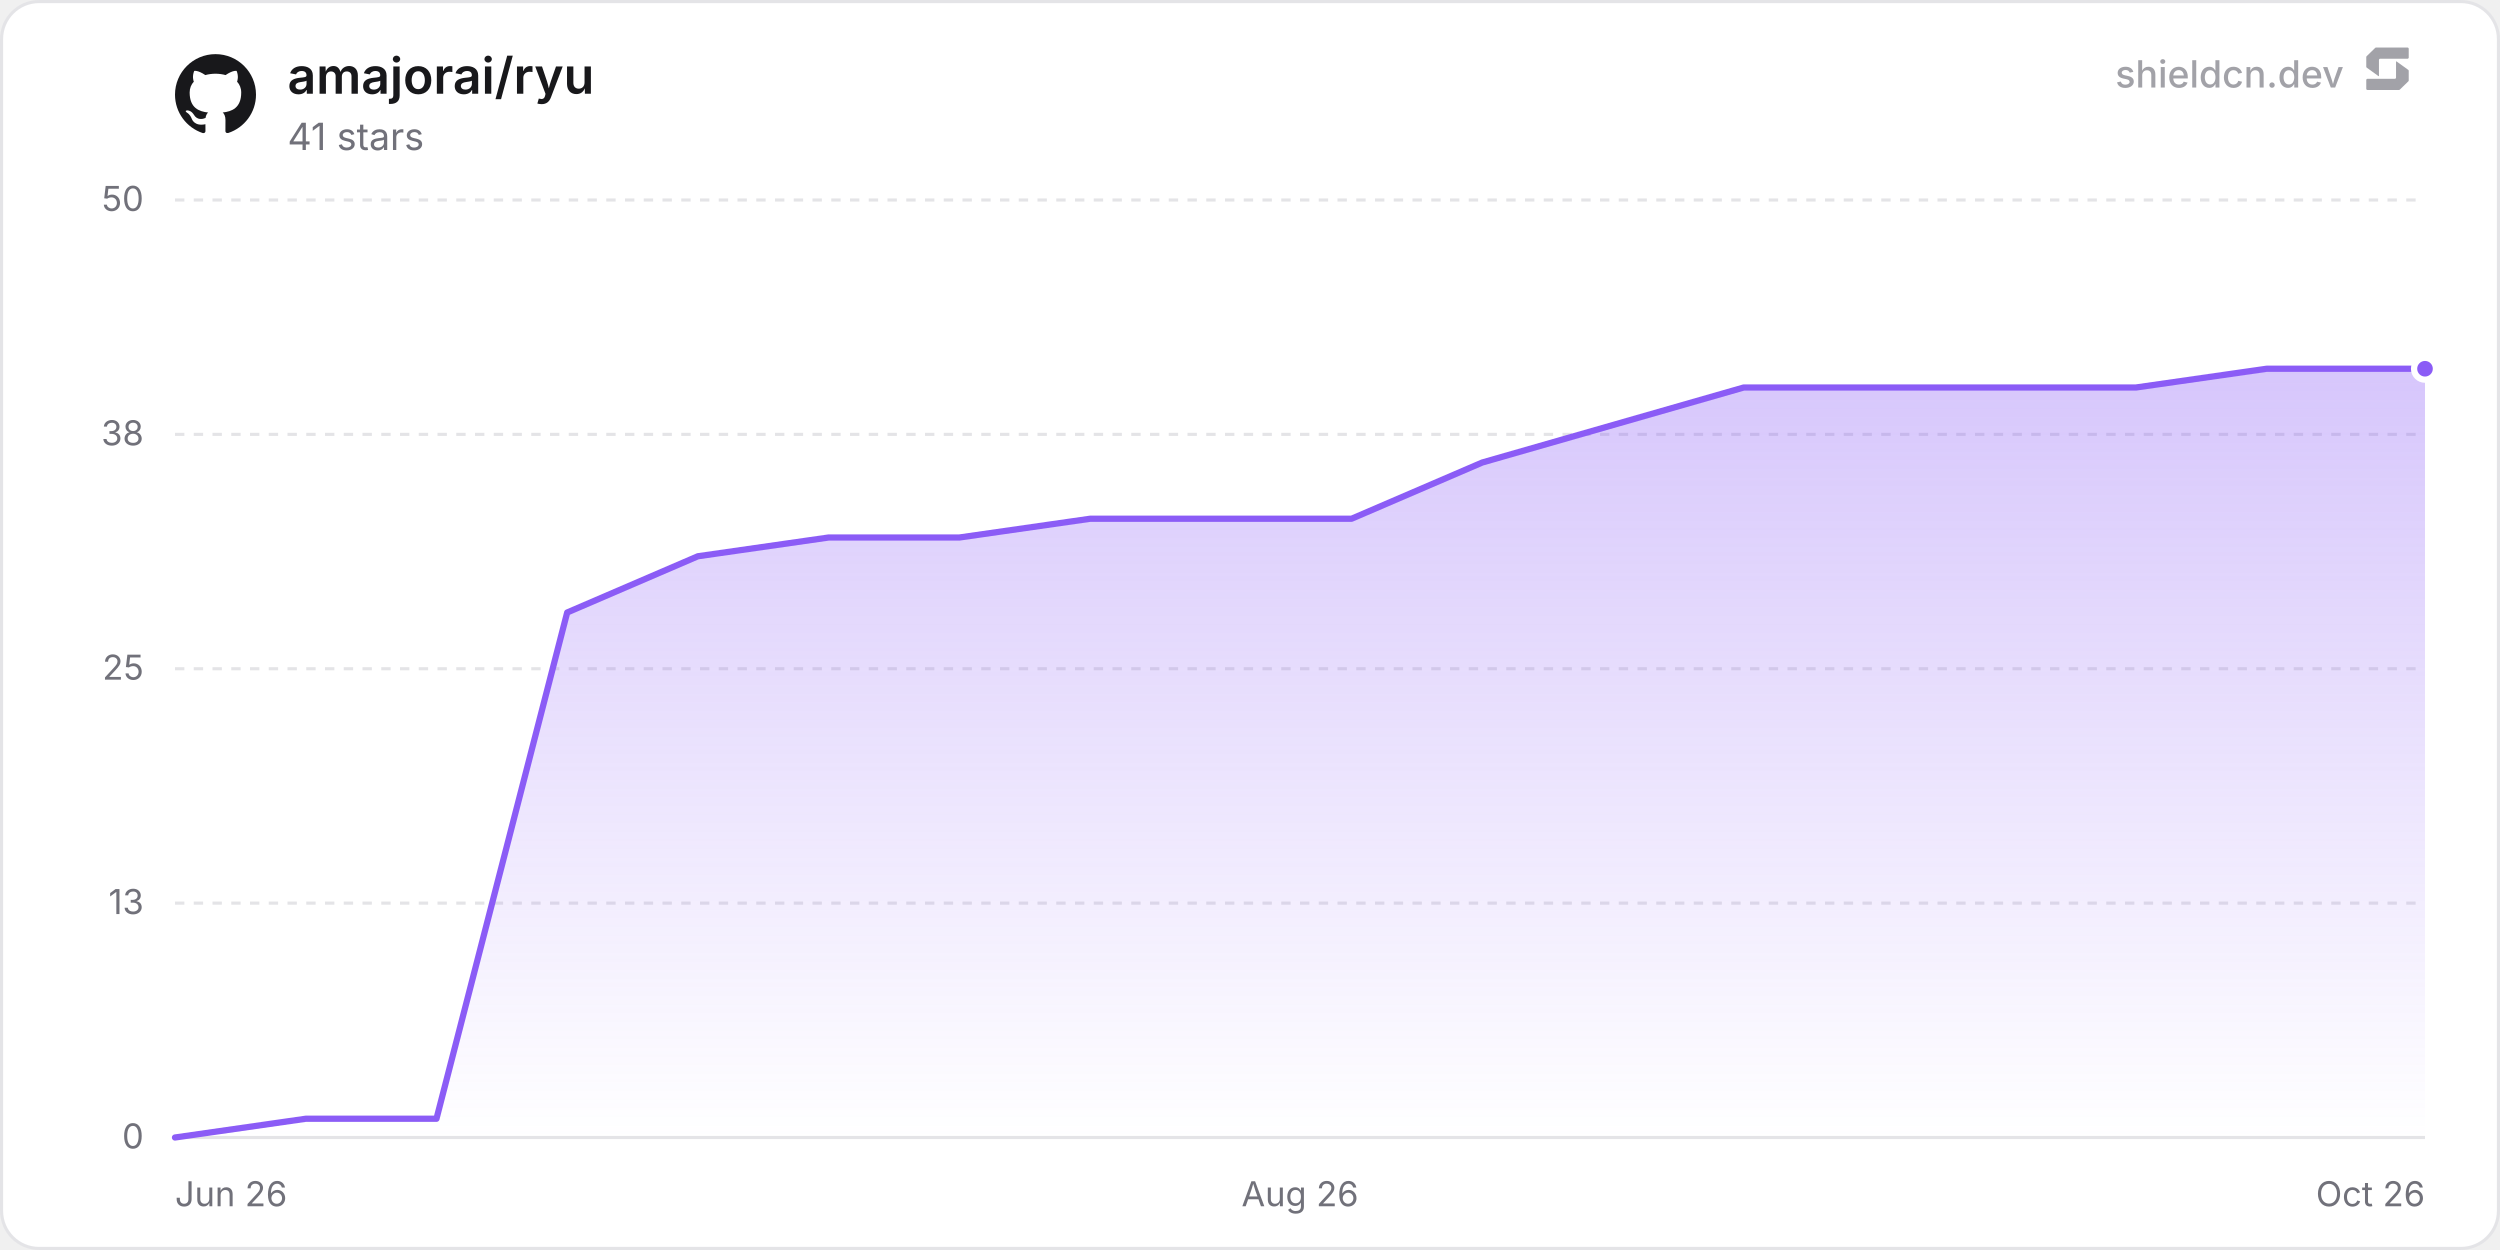
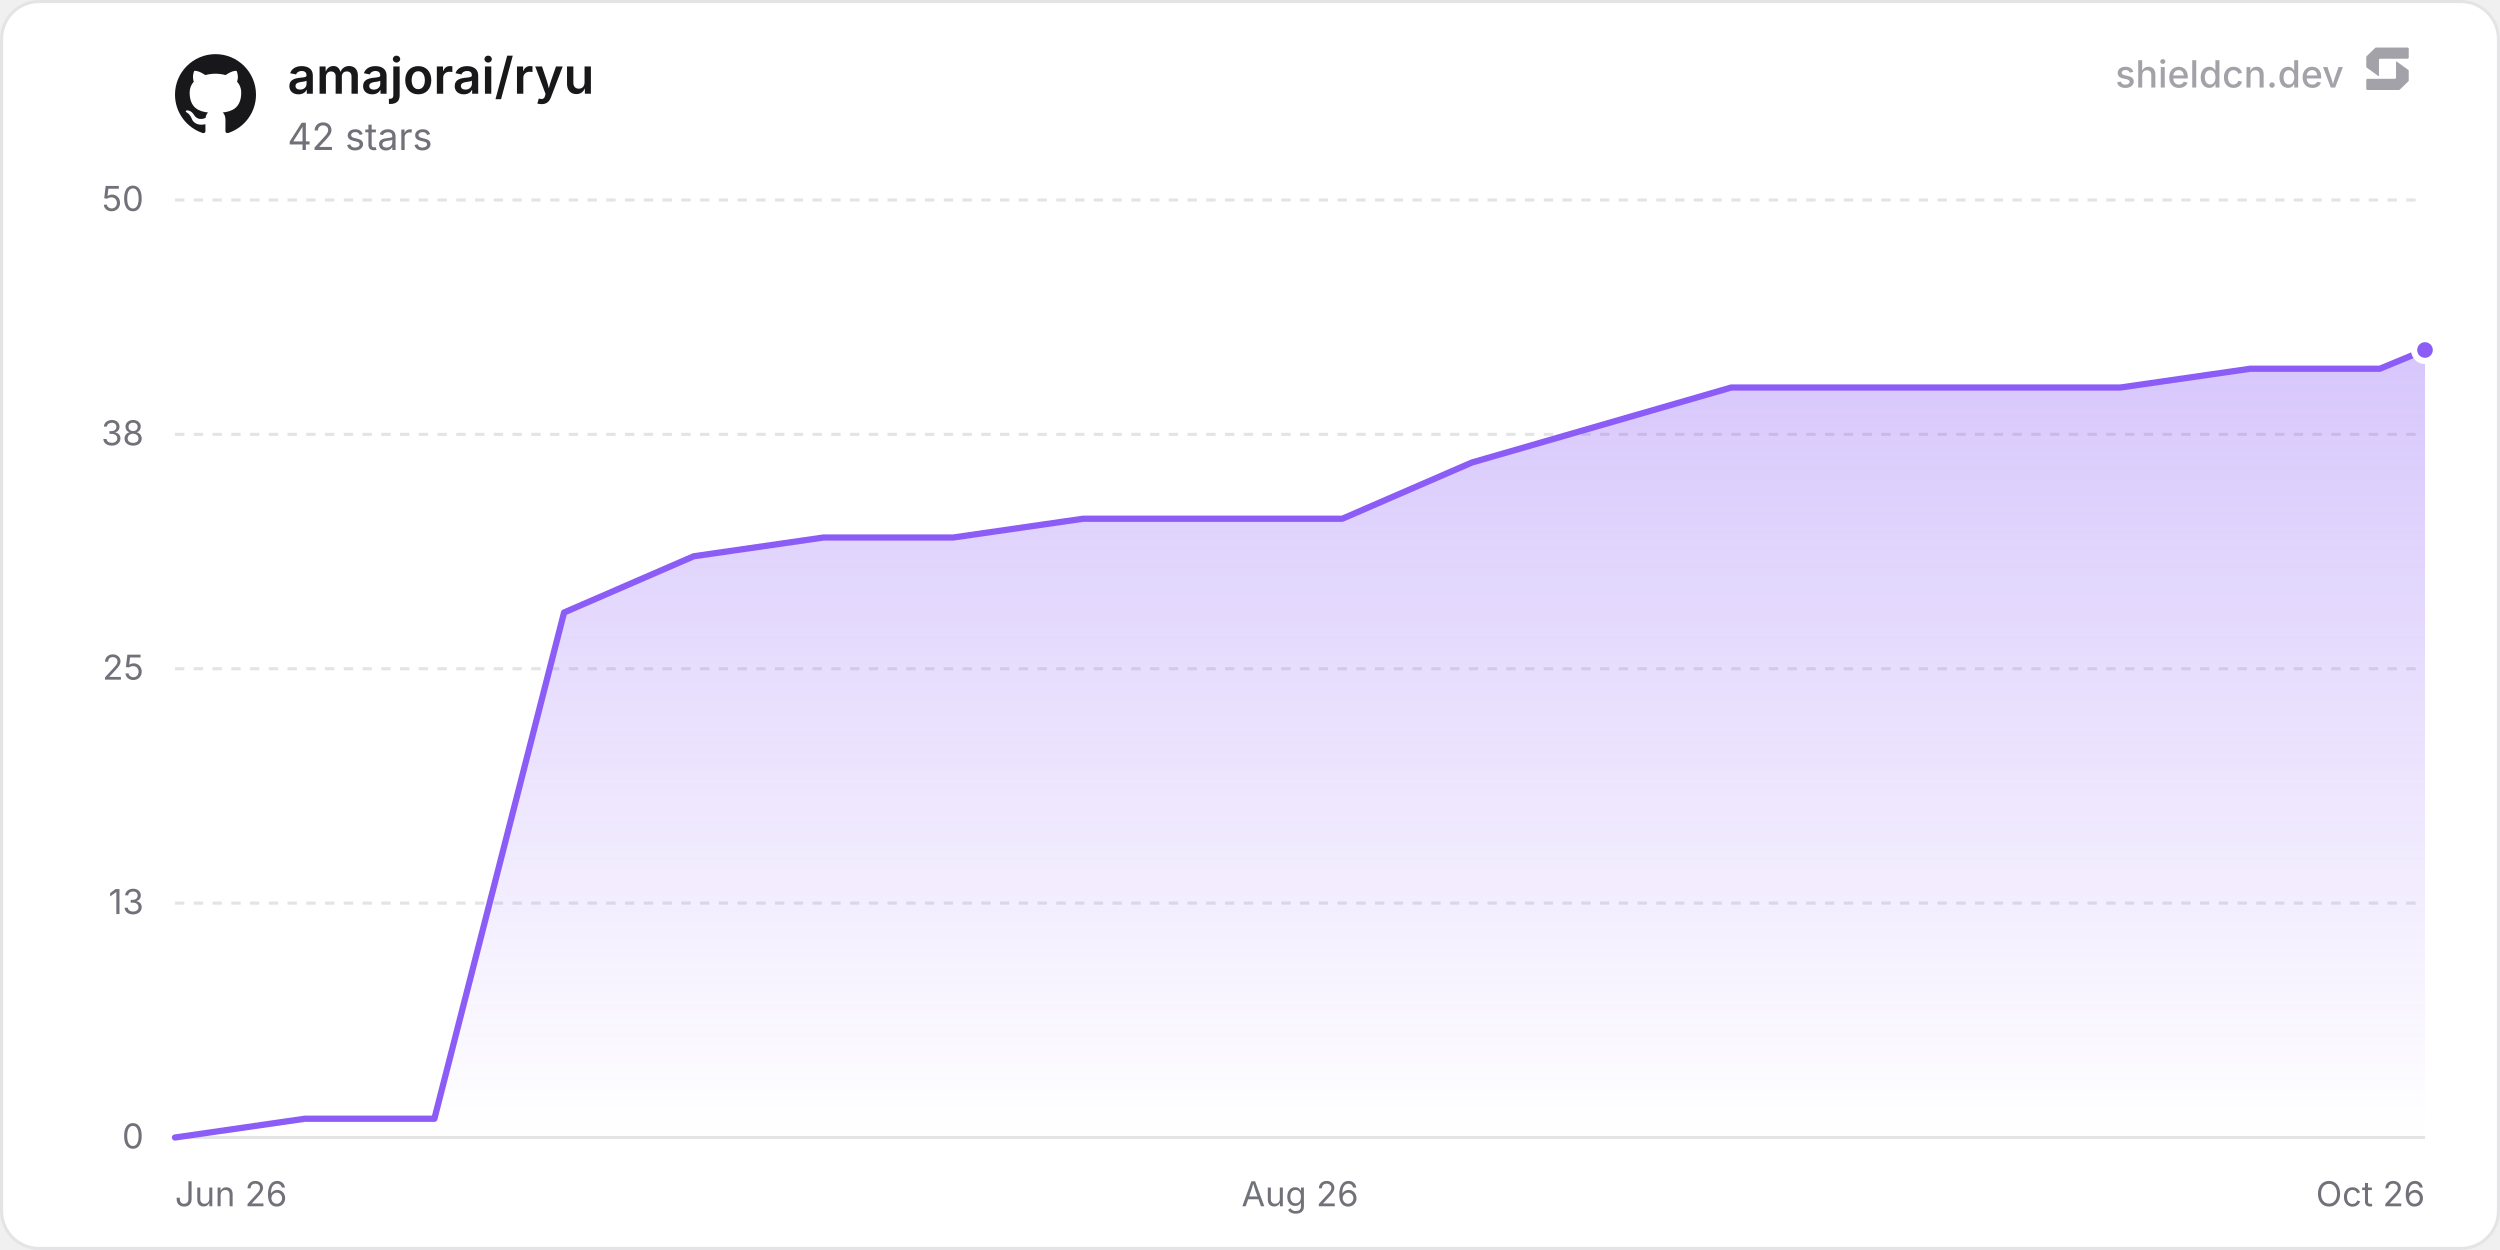
<svg xmlns="http://www.w3.org/2000/svg" width="800" height="400" viewBox="0 0 800 400" role="img" aria-label="amajorai/ryu">
  <defs>
    <linearGradient id="chartFill0" x1="0" y1="0" x2="0" y2="1">
      <stop offset="0%" stop-color="rgba(139, 92, 246, 0.35)" />
      <stop offset="100%" stop-color="rgba(139, 92, 246, 0)" />
    </linearGradient>
  </defs>
  <rect x="0.5" y="0.5" width="799" height="399" rx="12" fill="#ffffff" stroke="#e4e4e7" stroke-width="1" />
  <line x1="56" y1="364" x2="776" y2="364" stroke="#e4e4e7" stroke-width="1" />
  <text x="46" y="367.5" text-anchor="end" font-size="11" fill="#71717a" font-family="'Inter', ui-sans-serif, system-ui, -apple-system, BlinkMacSystemFont, 'Segoe UI', Roboto, Helvetica, Arial, sans-serif">0</text>
  <line x1="56" y1="289" x2="776" y2="289" stroke="#e4e4e7" stroke-width="1" stroke-dasharray="3 3" />
  <text x="46" y="292.5" text-anchor="end" font-size="11" fill="#71717a" font-family="'Inter', ui-sans-serif, system-ui, -apple-system, BlinkMacSystemFont, 'Segoe UI', Roboto, Helvetica, Arial, sans-serif">13</text>
  <line x1="56" y1="214" x2="776" y2="214" stroke="#e4e4e7" stroke-width="1" stroke-dasharray="3 3" />
  <text x="46" y="217.5" text-anchor="end" font-size="11" fill="#71717a" font-family="'Inter', ui-sans-serif, system-ui, -apple-system, BlinkMacSystemFont, 'Segoe UI', Roboto, Helvetica, Arial, sans-serif">25</text>
  <line x1="56" y1="139" x2="776" y2="139" stroke="#e4e4e7" stroke-width="1" stroke-dasharray="3 3" />
  <text x="46" y="142.5" text-anchor="end" font-size="11" fill="#71717a" font-family="'Inter', ui-sans-serif, system-ui, -apple-system, BlinkMacSystemFont, 'Segoe UI', Roboto, Helvetica, Arial, sans-serif">38</text>
  <line x1="56" y1="64" x2="776" y2="64" stroke="#e4e4e7" stroke-width="1" stroke-dasharray="3 3" />
  <text x="46" y="67.5" text-anchor="end" font-size="11" fill="#71717a" font-family="'Inter', ui-sans-serif, system-ui, -apple-system, BlinkMacSystemFont, 'Segoe UI', Roboto, Helvetica, Arial, sans-serif">50</text>
  <text x="56" y="386" text-anchor="start" font-size="11" fill="#71717a" font-family="'Inter', ui-sans-serif, system-ui, -apple-system, BlinkMacSystemFont, 'Segoe UI', Roboto, Helvetica, Arial, sans-serif">Jun 26</text>
  <text x="416" y="386" text-anchor="middle" font-size="11" fill="#71717a" font-family="'Inter', ui-sans-serif, system-ui, -apple-system, BlinkMacSystemFont, 'Segoe UI', Roboto, Helvetica, Arial, sans-serif">Aug 26</text>
  <text x="776" y="386" text-anchor="end" font-size="11" fill="#71717a" font-family="'Inter', ui-sans-serif, system-ui, -apple-system, BlinkMacSystemFont, 'Segoe UI', Roboto, Helvetica, Arial, sans-serif">Oct 26</text>
-   <path d="M56 364 L97.83 358 L139.67 358 L181.5 196 L223.33 178 L265.16 172 L307 172 L348.83 166 L390.66 166 L432.49 166 L474.33 148 L516.16 136 L557.99 124 L599.83 124 L641.66 124 L683.49 124 L725.32 118 L767.16 118 L776 118 L776 364 L56 364 Z" fill="url(#chartFill0)" />
-   <path d="M56 364 L97.83 358 L139.67 358 L181.5 196 L223.33 178 L265.16 172 L307 172 L348.83 166 L390.66 166 L432.49 166 L474.33 148 L516.16 136 L557.99 124 L599.83 124 L641.66 124 L683.49 124 L725.32 118 L767.16 118 L776 118" fill="none" stroke="#8b5cf6" stroke-width="2" stroke-linejoin="round" stroke-linecap="round" />
-   <circle cx="776" cy="118" r="3.5" fill="#8b5cf6" stroke="#ffffff" stroke-width="2" />
+   <path d="M56 364 L97.5 358 L139 358 L180.5 196 L222 178 L263.51 172 L305.01 172 L346.51 166 L388.01 166 L429.51 166 L471.01 148 L512.51 136 L554.01 124 L595.52 124 L637.02 124 L678.52 124 L720.02 118 L761.52 118 L776 112 L776 364 L56 364 Z" fill="url(#chartFill0)" />
+   <path d="M56 364 L97.5 358 L139 358 L180.5 196 L222 178 L263.51 172 L305.01 172 L346.51 166 L388.01 166 L429.51 166 L471.01 148 L512.51 136 L554.01 124 L595.52 124 L637.02 124 L678.52 124 L720.02 118 L761.52 118 L776 112" fill="none" stroke="#8b5cf6" stroke-width="2" stroke-linejoin="round" stroke-linecap="round" />
+   <circle cx="776" cy="112" r="3.5" fill="#8b5cf6" stroke="#ffffff" stroke-width="2" />
  <g transform="translate(56, 17) scale(1.08)" fill="#18181b">
    <path d="M12 .297c-6.63 0-12 5.373-12 12 0 5.303 3.438 9.8 8.205 11.385.6.113.82-.258.82-.577 0-.285-.01-1.04-.015-2.04-3.338.724-4.042-1.61-4.042-1.61C4.422 18.07 3.633 17.7 3.633 17.7c-1.087-.744.084-.729.084-.729 1.205.084 1.838 1.236 1.838 1.236 1.07 1.835 2.809 1.305 3.495.998.108-.776.417-1.305.76-1.605-2.665-.3-5.466-1.332-5.466-5.93 0-1.31.465-2.38 1.235-3.22-.135-.303-.54-1.523.105-3.176 0 0 1.005-.322 3.3 1.23.96-.267 1.98-.399 3-.405 1.02.006 2.04.138 3 .405 2.28-1.552 3.285-1.23 3.285-1.23.645 1.653.24 2.873.12 3.176.765.84 1.23 1.91 1.23 3.22 0 4.61-2.805 5.625-5.475 5.92.42.36.81 1.096.81 2.22 0 1.606-.015 2.896-.015 3.286 0 .315.21.69.825.57C20.565 22.092 24 17.592 24 12.297c0-6.627-5.373-12-12-12" />
  </g>
  <text x="92" y="30" font-size="16" font-weight="600" fill="#18181b" font-family="'Inter', ui-sans-serif, system-ui, -apple-system, BlinkMacSystemFont, 'Segoe UI', Roboto, Helvetica, Arial, sans-serif">amajorai/ryu</text>
-   <text x="92" y="48" font-size="12" fill="#71717a" font-family="'Inter', ui-sans-serif, system-ui, -apple-system, BlinkMacSystemFont, 'Segoe UI', Roboto, Helvetica, Arial, sans-serif">41 stars</text>
+   <text x="92" y="48" font-size="12" fill="#71717a" font-family="'Inter', ui-sans-serif, system-ui, -apple-system, BlinkMacSystemFont, 'Segoe UI', Roboto, Helvetica, Arial, sans-serif">42 stars</text>
  <g fill-opacity="0.65">
    <text x="750" y="28" text-anchor="end" font-size="12" font-weight="500" fill="#71717a" font-family="'Inter', ui-sans-serif, system-ui, -apple-system, BlinkMacSystemFont, 'Segoe UI', Roboto, Helvetica, Arial, sans-serif">shieldcn.dev</text>
    <g transform="translate(756, 14) scale(0.01)" fill="#71717a">
      <path d="M1088.4,565.1c-6.5-4.7-15.5,0-15.5,7.9v510.2c0,21.3-18.1,38.6-40.4,38.6H160.9c-22.3,0-40.4,17.3-40.4,38.6v280.8c0,21.3,18.1,38.6,40.4,38.6h1004.5c10.8,0,21.2-4.2,28.8-11.6l273.4-266.3c7.4-7.2,11.6-16.9,11.6-27v-308.7c0-12.1-5.9-23.5-16.1-30.8l-374.7-270.3Z" />
      <path d="M511.2,1035.9c6.5,4.7,15.5,0,15.5-7.9v-510.2c0-21.3,18.1-38.6,40.4-38.6h871.7c22.3,0,40.4-17.3,40.4-38.6V159.7c0-21.3-18.1-38.6-40.4-38.6H434.3c-10.8,0-21.2,4.2-28.8,11.6L132,399c-7.4,7.2-11.6,16.9-11.6,27v308.7c0,12.1,5.9,23.5,16.1,30.8l374.7,270.3Z" />
    </g>
  </g>
</svg>
